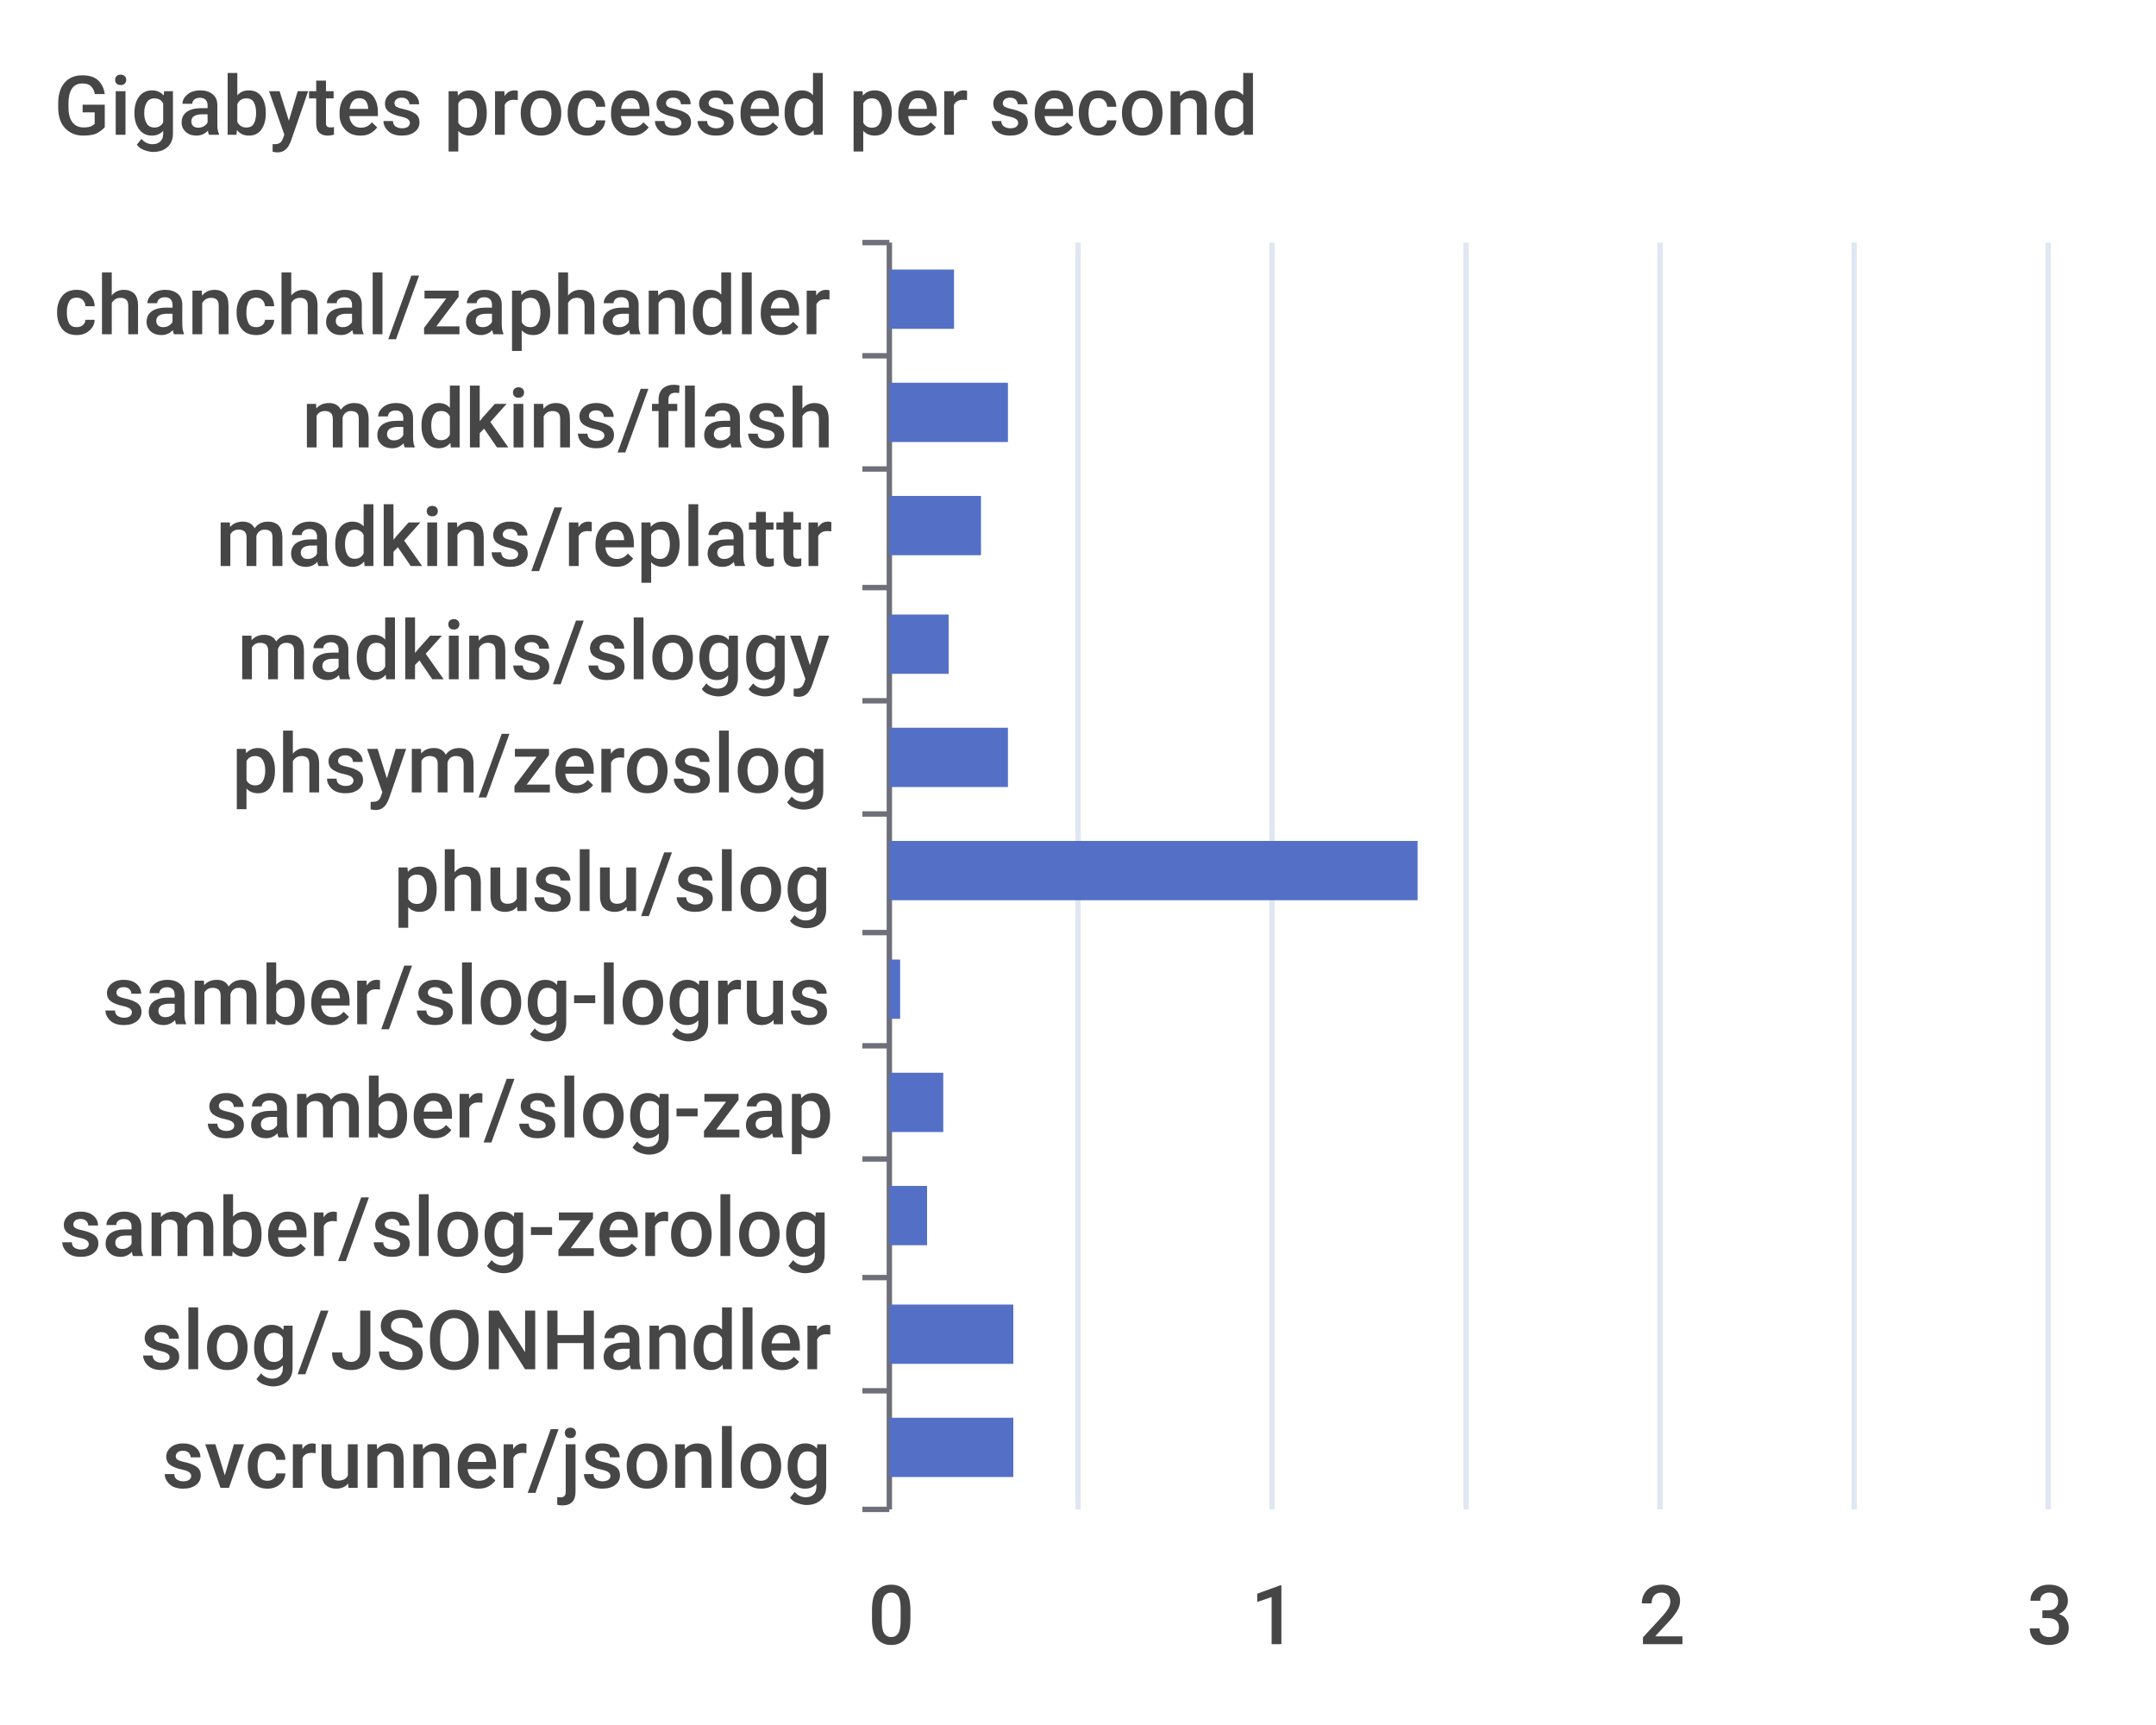
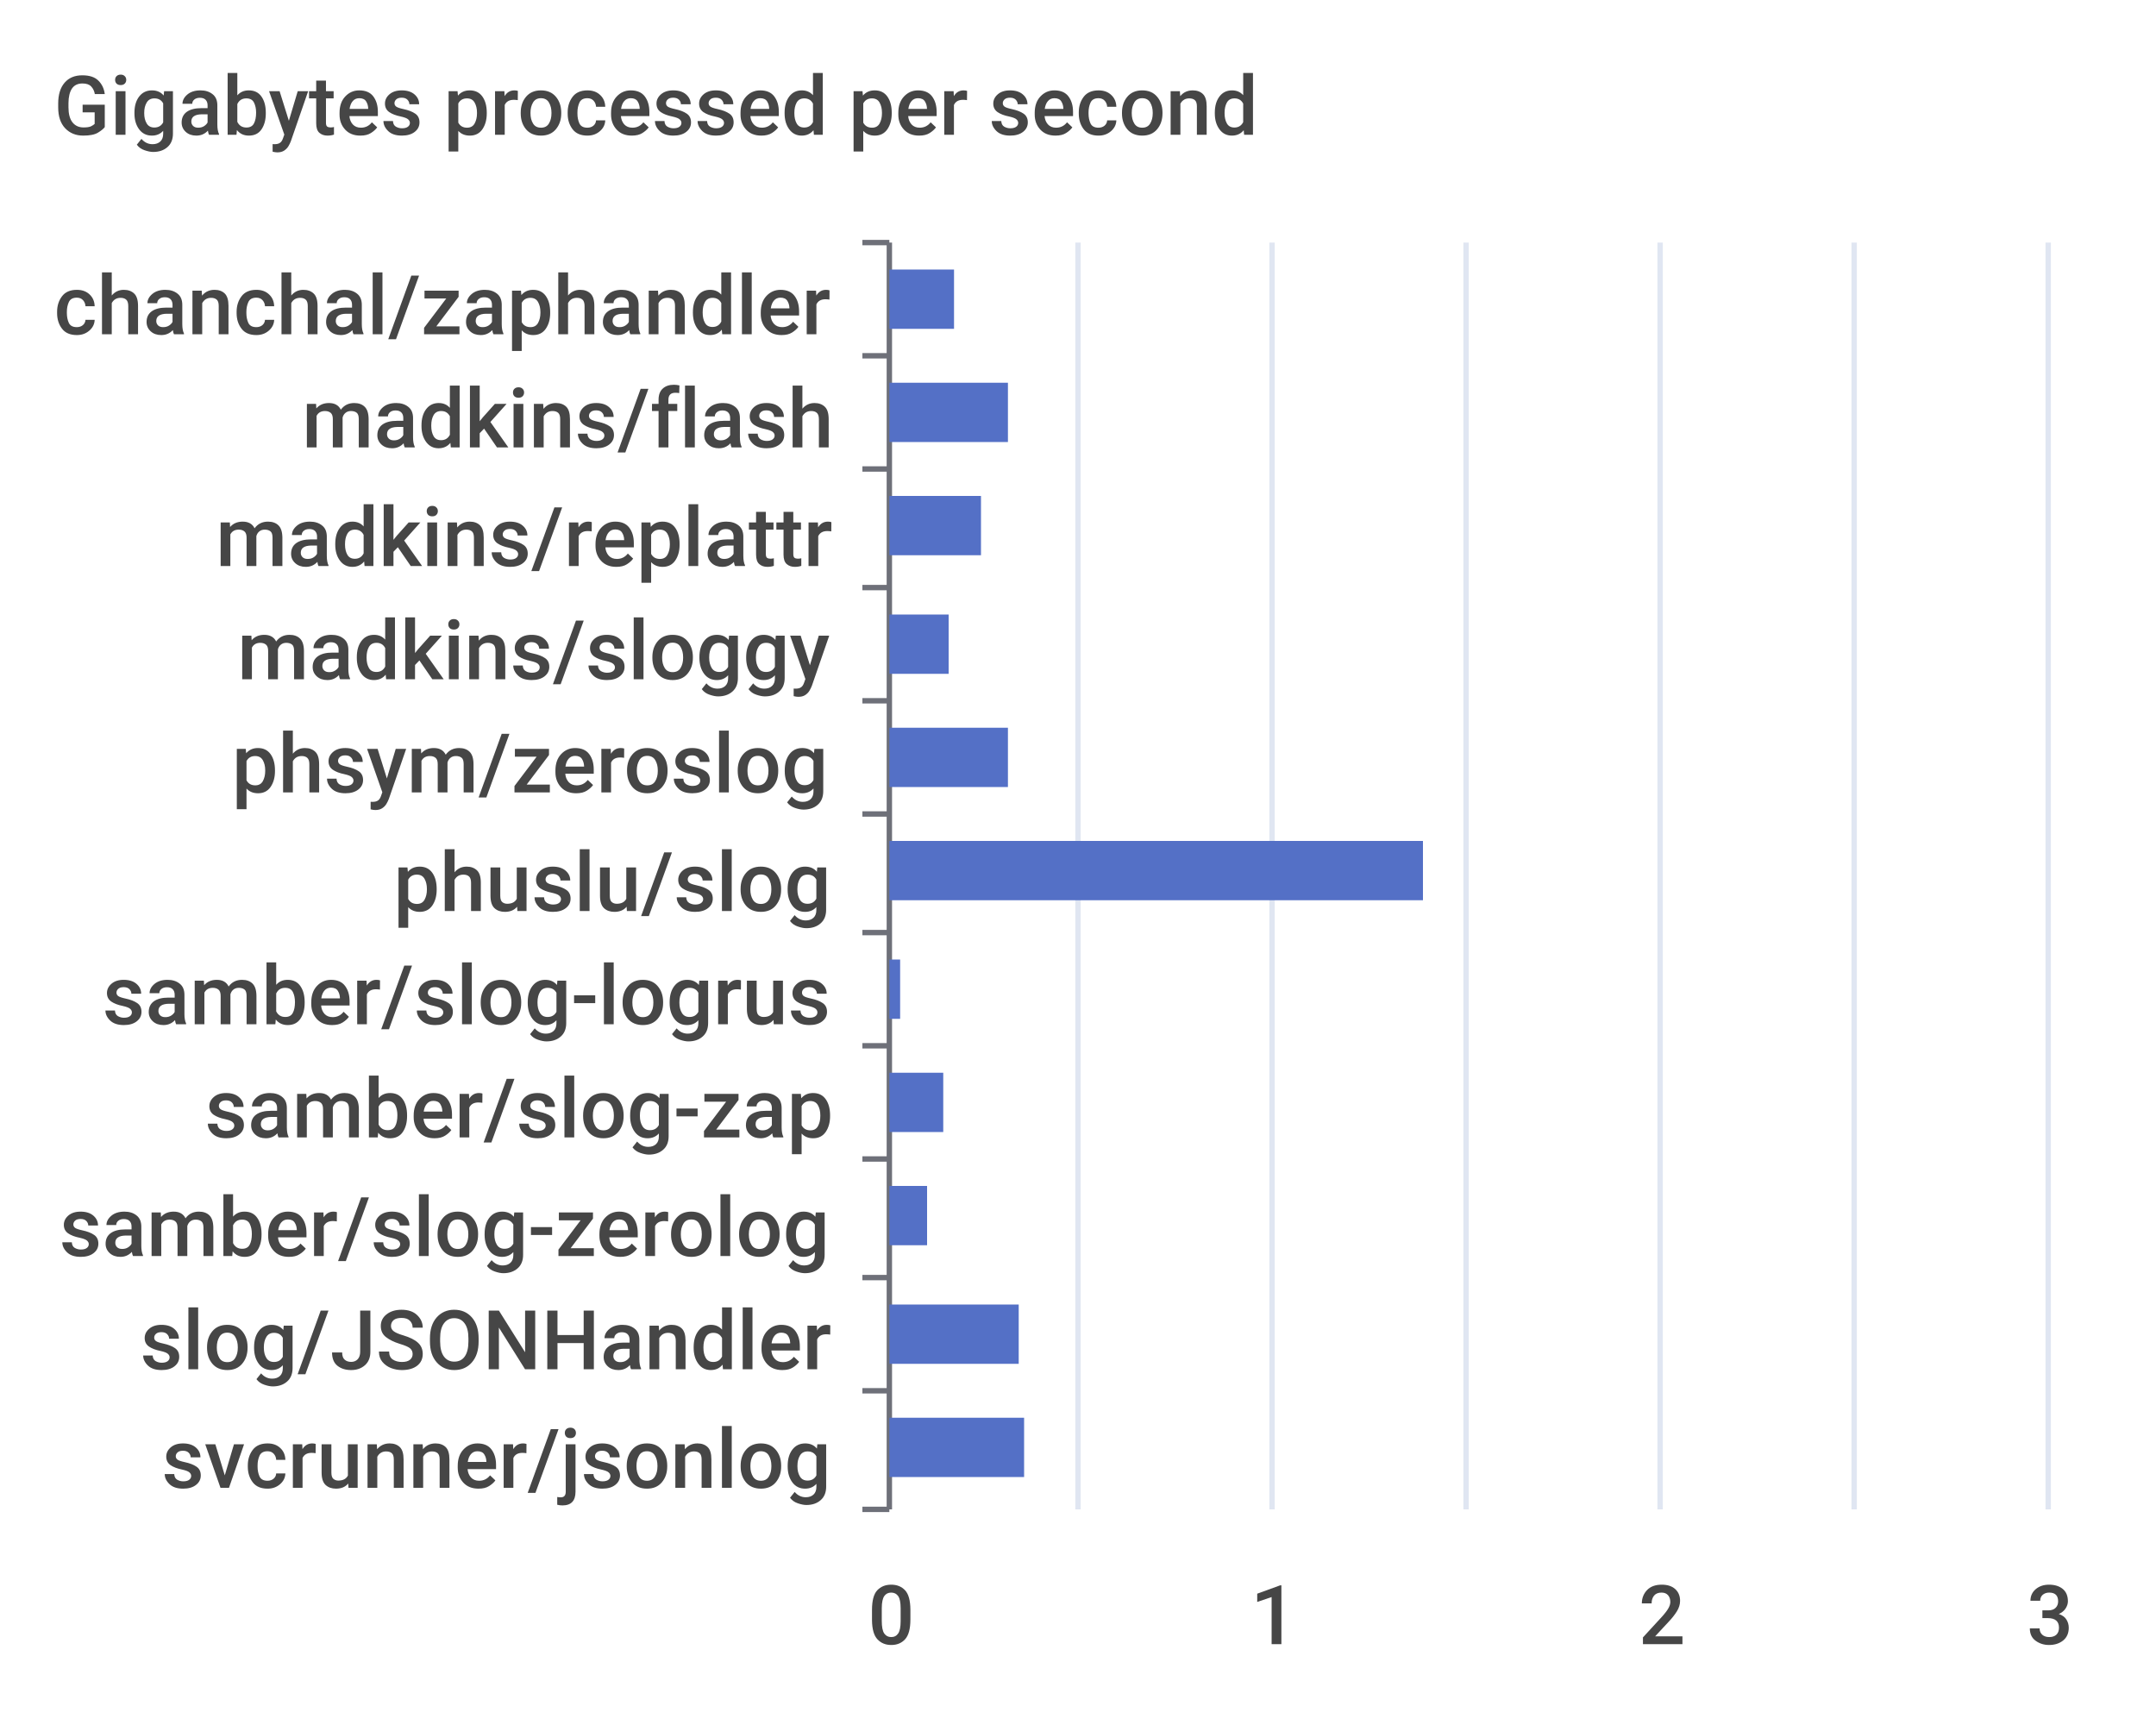
<svg xmlns="http://www.w3.org/2000/svg" width="400" height="320">\n<path d="M 0 0 L 400 0 L 400 320 L 0 320 L 0 0" style="stroke-width:0;stroke:none;fill:rgba(255,255,255,1.0)" />
  <text x="10" y="25" style="stroke-width:0;stroke:none;fill:rgba(70,70,70,1.0);font-size:15.3px;font-family:'Roboto Medium',sans-serif">Gigabytes processed per second</text>
  <path d="M 160 45 L 165 45" style="stroke-width:1;stroke:rgba(110,112,121,1.0);fill:none" />
  <path d="M 160 66 L 165 66" style="stroke-width:1;stroke:rgba(110,112,121,1.0);fill:none" />
  <path d="M 160 87 L 165 87" style="stroke-width:1;stroke:rgba(110,112,121,1.0);fill:none" />
  <path d="M 160 109 L 165 109" style="stroke-width:1;stroke:rgba(110,112,121,1.0);fill:none" />
  <path d="M 160 130 L 165 130" style="stroke-width:1;stroke:rgba(110,112,121,1.0);fill:none" />
  <path d="M 160 151 L 165 151" style="stroke-width:1;stroke:rgba(110,112,121,1.0);fill:none" />
  <path d="M 160 173 L 165 173" style="stroke-width:1;stroke:rgba(110,112,121,1.0);fill:none" />
  <path d="M 160 194 L 165 194" style="stroke-width:1;stroke:rgba(110,112,121,1.0);fill:none" />
  <path d="M 160 215 L 165 215" style="stroke-width:1;stroke:rgba(110,112,121,1.0);fill:none" />
  <path d="M 160 237 L 165 237" style="stroke-width:1;stroke:rgba(110,112,121,1.0);fill:none" />
  <path d="M 160 258 L 165 258" style="stroke-width:1;stroke:rgba(110,112,121,1.0);fill:none" />
  <path d="M 160 280 L 165 280" style="stroke-width:1;stroke:rgba(110,112,121,1.0);fill:none" />
  <path d="M 165 45 L 165 280" style="stroke-width:1;stroke:rgba(110,112,121,1.0);fill:none" />
  <text x="10" y="62" style="stroke-width:0;stroke:none;fill:rgba(70,70,70,1.0);font-size:15.3px;font-family:'Roboto Medium',sans-serif">chanchal/zaphandler</text>
  <text x="56" y="83" style="stroke-width:0;stroke:none;fill:rgba(70,70,70,1.0);font-size:15.3px;font-family:'Roboto Medium',sans-serif">madkins/flash</text>
  <text x="40" y="105" style="stroke-width:0;stroke:none;fill:rgba(70,70,70,1.0);font-size:15.3px;font-family:'Roboto Medium',sans-serif">madkins/replattr</text>
  <text x="44" y="126" style="stroke-width:0;stroke:none;fill:rgba(70,70,70,1.0);font-size:15.3px;font-family:'Roboto Medium',sans-serif">madkins/sloggy</text>
  <text x="43" y="147" style="stroke-width:0;stroke:none;fill:rgba(70,70,70,1.0);font-size:15.3px;font-family:'Roboto Medium',sans-serif">phsym/zeroslog</text>
  <text x="73" y="169" style="stroke-width:0;stroke:none;fill:rgba(70,70,70,1.0);font-size:15.3px;font-family:'Roboto Medium',sans-serif">phuslu/slog</text>
  <text x="19" y="190" style="stroke-width:0;stroke:none;fill:rgba(70,70,70,1.0);font-size:15.3px;font-family:'Roboto Medium',sans-serif">samber/slog-logrus</text>
  <text x="38" y="211" style="stroke-width:0;stroke:none;fill:rgba(70,70,70,1.0);font-size:15.3px;font-family:'Roboto Medium',sans-serif">samber/slog-zap</text>
  <text x="11" y="233" style="stroke-width:0;stroke:none;fill:rgba(70,70,70,1.0);font-size:15.3px;font-family:'Roboto Medium',sans-serif">samber/slog-zerolog</text>
  <text x="26" y="254" style="stroke-width:0;stroke:none;fill:rgba(70,70,70,1.0);font-size:15.3px;font-family:'Roboto Medium',sans-serif">slog/JSONHandler</text>
  <text x="30" y="276" style="stroke-width:0;stroke:none;fill:rgba(70,70,70,1.0);font-size:15.3px;font-family:'Roboto Medium',sans-serif">svcrunner/jsonlog</text>
  <text x="161" y="305" style="stroke-width:0;stroke:none;fill:rgba(70,70,70,1.0);font-size:15.3px;font-family:'Roboto Medium',sans-serif">0</text>
  <text x="232" y="305" style="stroke-width:0;stroke:none;fill:rgba(70,70,70,1.0);font-size:15.3px;font-family:'Roboto Medium',sans-serif">1</text>
  <text x="304" y="305" style="stroke-width:0;stroke:none;fill:rgba(70,70,70,1.0);font-size:15.3px;font-family:'Roboto Medium',sans-serif">2</text>
  <text x="376" y="305" style="stroke-width:0;stroke:none;fill:rgba(70,70,70,1.0);font-size:15.3px;font-family:'Roboto Medium',sans-serif">3</text>
  <path d="M 200 45 L 200 280" style="stroke-width:1;stroke:rgba(224,230,242,1.0);fill:none" />
  <path d="M 236 45 L 236 280" style="stroke-width:1;stroke:rgba(224,230,242,1.0);fill:none" />
  <path d="M 272 45 L 272 280" style="stroke-width:1;stroke:rgba(224,230,242,1.0);fill:none" />
  <path d="M 308 45 L 308 280" style="stroke-width:1;stroke:rgba(224,230,242,1.0);fill:none" />
  <path d="M 344 45 L 344 280" style="stroke-width:1;stroke:rgba(224,230,242,1.0);fill:none" />
  <path d="M 380 45 L 380 280" style="stroke-width:1;stroke:rgba(224,230,242,1.0);fill:none" />
-   <path d="M 165 263 L 188 263 L 188 274 L 165 274 L 165 263" style="stroke-width:0;stroke:none;fill:rgba(84,112,198,1.0)" />
-   <path d="M 165 242 L 188 242 L 188 253 L 165 253 L 165 242" style="stroke-width:0;stroke:none;fill:rgba(84,112,198,1.0)" />
+   <path d="M 165 263 L 190 263 L 190 274 L 165 274 L 165 263" style="stroke-width:0;stroke:none;fill:rgba(84,112,198,1.0)" />
+   <path d="M 165 242 L 189 242 L 189 253 L 165 253 L 165 242" style="stroke-width:0;stroke:none;fill:rgba(84,112,198,1.0)" />
  <path d="M 165 220 L 172 220 L 172 231 L 165 231 L 165 220" style="stroke-width:0;stroke:none;fill:rgba(84,112,198,1.0)" />
  <path d="M 165 199 L 175 199 L 175 210 L 165 210 L 165 199" style="stroke-width:0;stroke:none;fill:rgba(84,112,198,1.0)" />
  <path d="M 165 178 L 167 178 L 167 189 L 165 189 L 165 178" style="stroke-width:0;stroke:none;fill:rgba(84,112,198,1.0)" />
-   <path d="M 165 156 L 263 156 L 263 167 L 165 167 L 165 156" style="stroke-width:0;stroke:none;fill:rgba(84,112,198,1.0)" />
+   <path d="M 165 156 L 264 156 L 264 167 L 165 167 L 165 156" style="stroke-width:0;stroke:none;fill:rgba(84,112,198,1.0)" />
  <path d="M 165 135 L 187 135 L 187 146 L 165 146 L 165 135" style="stroke-width:0;stroke:none;fill:rgba(84,112,198,1.0)" />
  <path d="M 165 114 L 176 114 L 176 125 L 165 125 L 165 114" style="stroke-width:0;stroke:none;fill:rgba(84,112,198,1.0)" />
  <path d="M 165 92 L 182 92 L 182 103 L 165 103 L 165 92" style="stroke-width:0;stroke:none;fill:rgba(84,112,198,1.0)" />
  <path d="M 165 71 L 187 71 L 187 82 L 165 82 L 165 71" style="stroke-width:0;stroke:none;fill:rgba(84,112,198,1.0)" />
  <path d="M 165 50 L 177 50 L 177 61 L 165 61 L 165 50" style="stroke-width:0;stroke:none;fill:rgba(84,112,198,1.0)" />
</svg>
